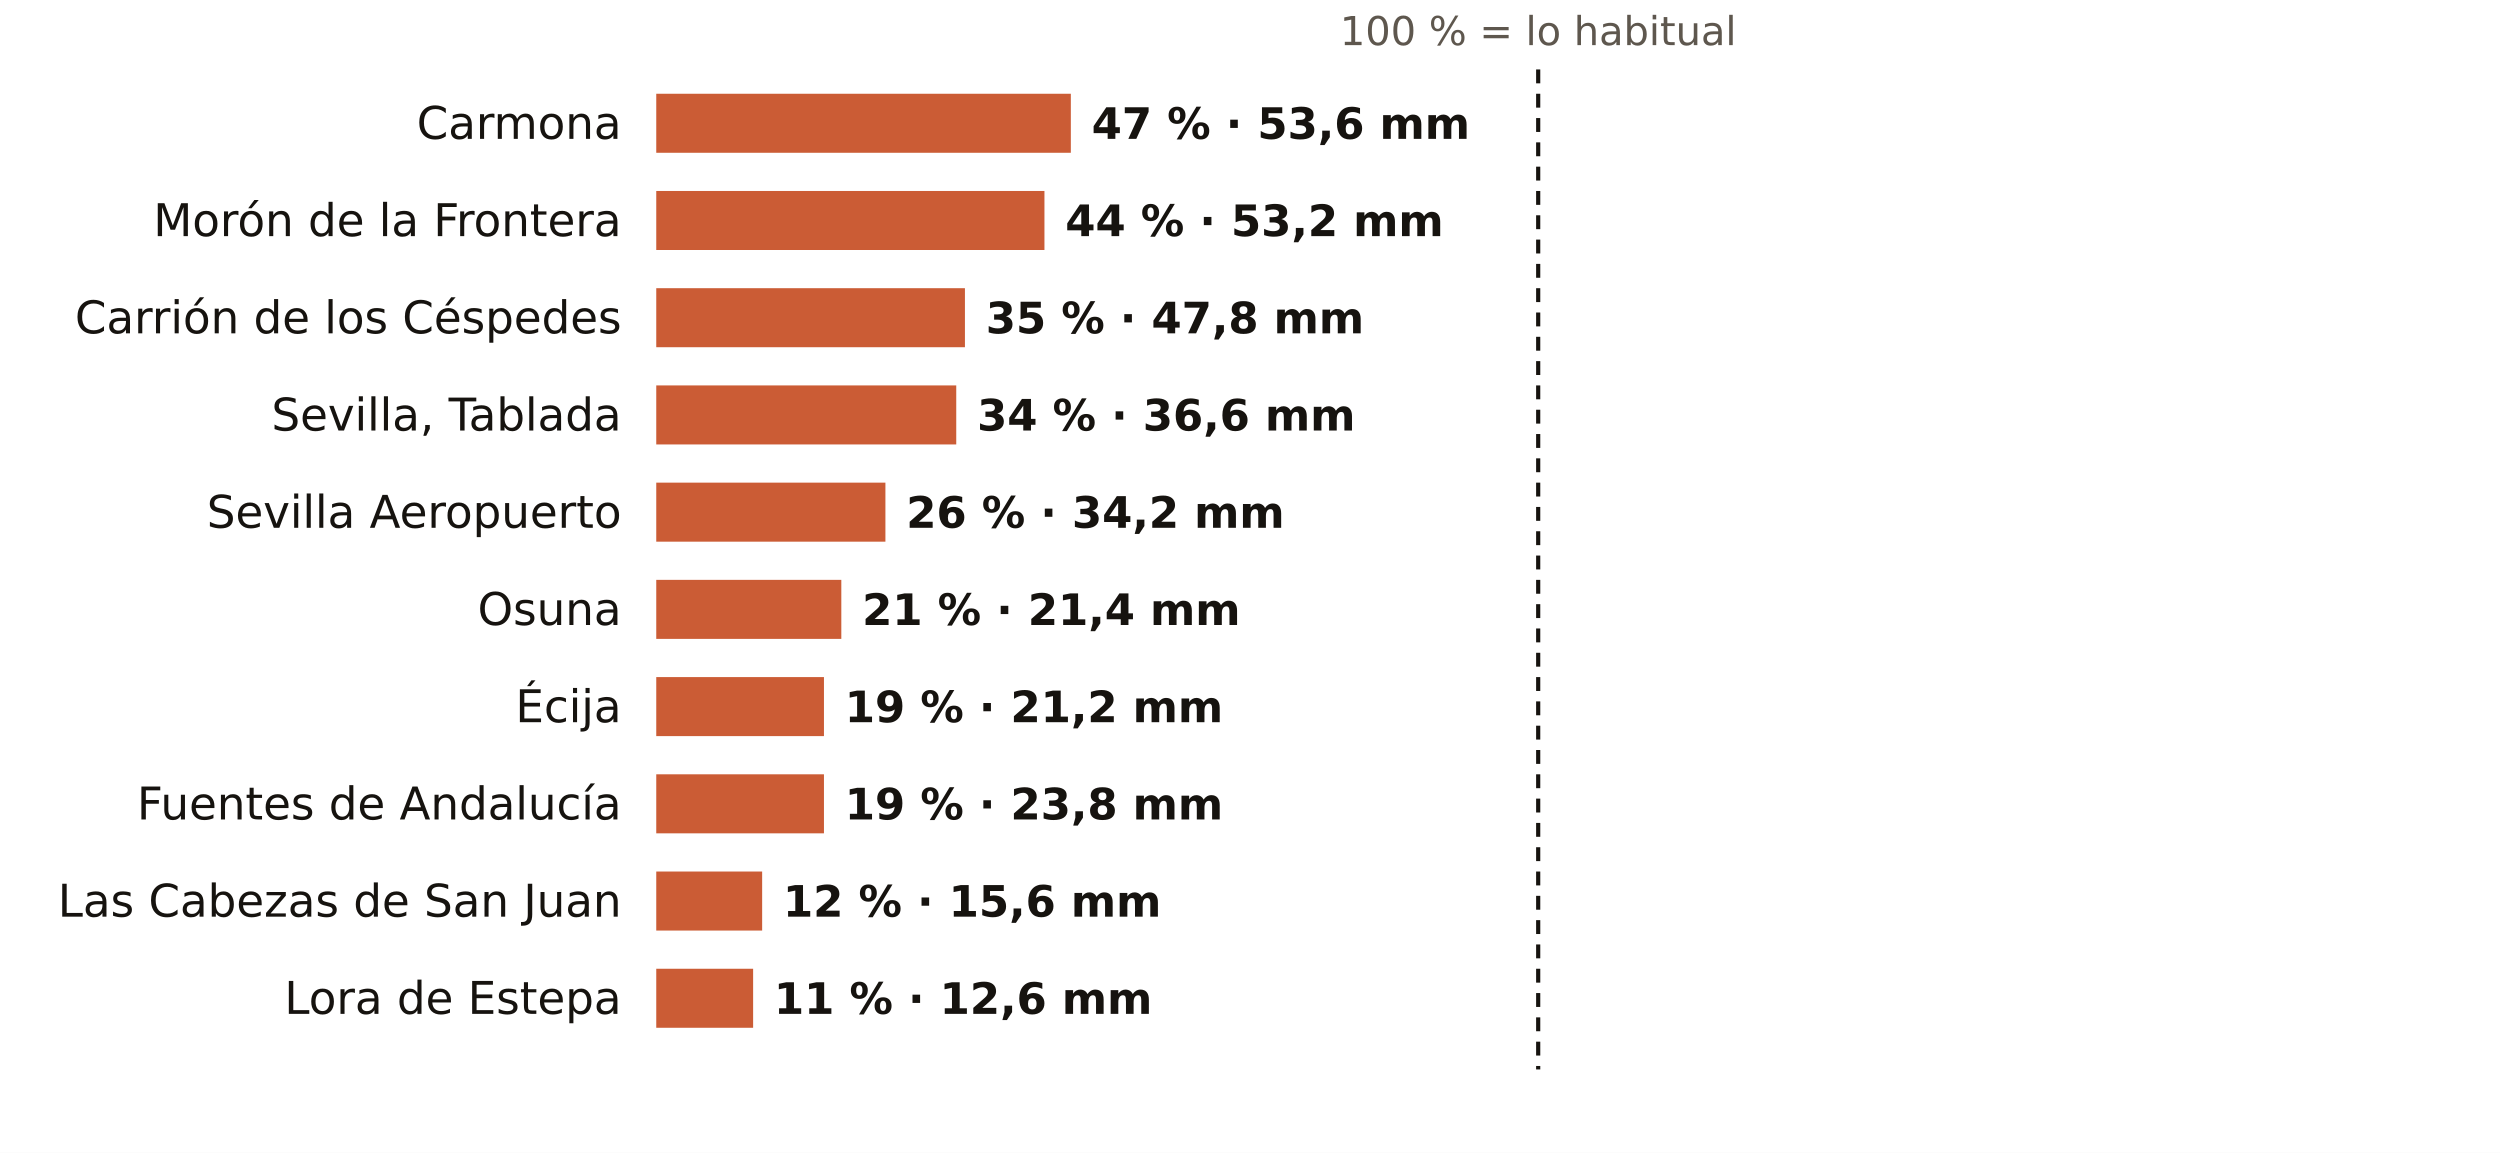
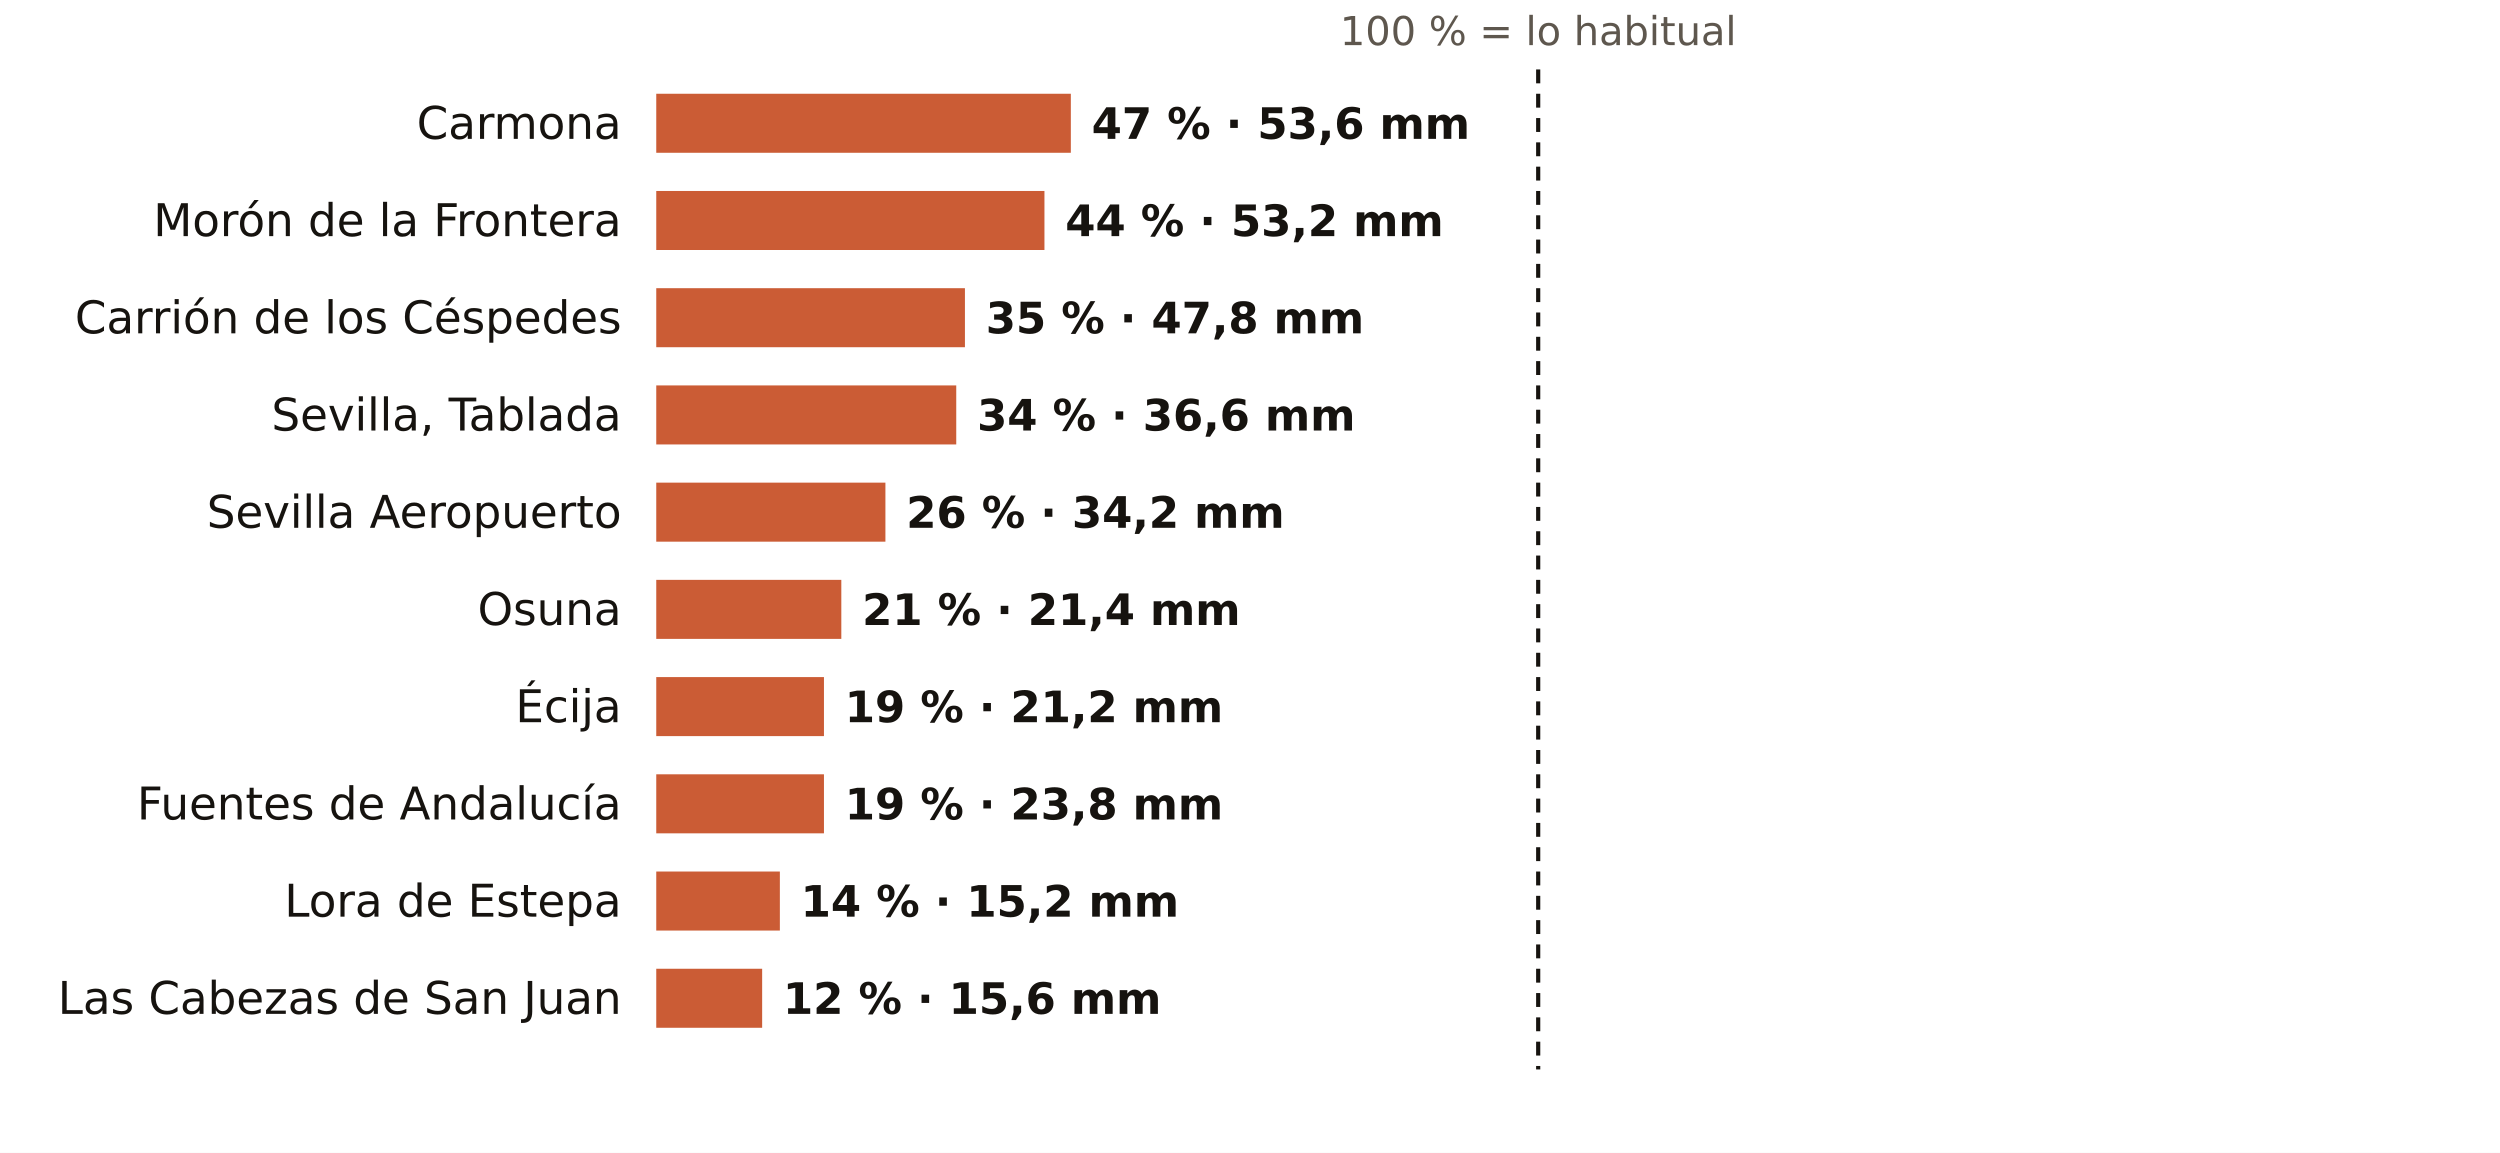
<svg xmlns="http://www.w3.org/2000/svg" viewBox="0 0 720 332" width="720" height="332" role="img" aria-label="El otoño en los pluviómetros de AEMET de Sevilla: % de lo habitual">
  <rect width="720" height="332" fill="#FFFFFF" />
  <text x="443.0" y="13.0" font-size="11.5" fill="#5E574E" text-anchor="middle" font-weight="400" font-family="Public Sans, DejaVu Sans, Arial, sans-serif">100 % = lo habitual</text>
  <text x="179.0" y="40.0" font-size="13" fill="#16130F" text-anchor="end" font-weight="500" font-family="Public Sans, DejaVu Sans, Arial, sans-serif">Carmona</text>
  <rect x="189" y="27" width="119.4" height="17" fill="#C4461A" opacity="0.88" />
  <text x="314.4" y="40.0" font-size="12.5" fill="#16130F" text-anchor="start" font-weight="600" font-family="Public Sans, DejaVu Sans, Arial, sans-serif">47 % · 53,6 mm</text>
  <text x="179.0" y="68.0" font-size="13" fill="#16130F" text-anchor="end" font-weight="500" font-family="Public Sans, DejaVu Sans, Arial, sans-serif">Morón de la Frontera</text>
  <rect x="189" y="55" width="111.8" height="17" fill="#C4461A" opacity="0.88" />
  <text x="306.8" y="68.0" font-size="12.5" fill="#16130F" text-anchor="start" font-weight="600" font-family="Public Sans, DejaVu Sans, Arial, sans-serif">44 % · 53,2 mm</text>
  <text x="179.0" y="96.0" font-size="13" fill="#16130F" text-anchor="end" font-weight="500" font-family="Public Sans, DejaVu Sans, Arial, sans-serif">Carrión de los Céspedes</text>
  <rect x="189" y="83" width="88.9" height="17" fill="#C4461A" opacity="0.88" />
  <text x="283.9" y="96.0" font-size="12.5" fill="#16130F" text-anchor="start" font-weight="600" font-family="Public Sans, DejaVu Sans, Arial, sans-serif">35 % · 47,8 mm</text>
  <text x="179.0" y="124.0" font-size="13" fill="#16130F" text-anchor="end" font-weight="500" font-family="Public Sans, DejaVu Sans, Arial, sans-serif">Sevilla, Tablada</text>
  <rect x="189" y="111" width="86.4" height="17" fill="#C4461A" opacity="0.88" />
  <text x="281.4" y="124.0" font-size="12.5" fill="#16130F" text-anchor="start" font-weight="600" font-family="Public Sans, DejaVu Sans, Arial, sans-serif">34 % · 36,6 mm</text>
  <text x="179.0" y="152.0" font-size="13" fill="#16130F" text-anchor="end" font-weight="500" font-family="Public Sans, DejaVu Sans, Arial, sans-serif">Sevilla Aeropuerto</text>
  <rect x="189" y="139" width="66.0" height="17" fill="#C4461A" opacity="0.88" />
  <text x="261.0" y="152.0" font-size="12.5" fill="#16130F" text-anchor="start" font-weight="600" font-family="Public Sans, DejaVu Sans, Arial, sans-serif">26 % · 34,2 mm</text>
  <text x="179.0" y="180.0" font-size="13" fill="#16130F" text-anchor="end" font-weight="500" font-family="Public Sans, DejaVu Sans, Arial, sans-serif">Osuna</text>
  <rect x="189" y="167" width="53.3" height="17" fill="#C4461A" opacity="0.88" />
  <text x="248.3" y="180.0" font-size="12.5" fill="#16130F" text-anchor="start" font-weight="600" font-family="Public Sans, DejaVu Sans, Arial, sans-serif">21 % · 21,4 mm</text>
  <text x="179.0" y="208.0" font-size="13" fill="#16130F" text-anchor="end" font-weight="500" font-family="Public Sans, DejaVu Sans, Arial, sans-serif">Écija</text>
  <rect x="189" y="195" width="48.3" height="17" fill="#C4461A" opacity="0.88" />
  <text x="243.3" y="208.0" font-size="12.5" fill="#16130F" text-anchor="start" font-weight="600" font-family="Public Sans, DejaVu Sans, Arial, sans-serif">19 % · 21,2 mm</text>
  <text x="179.0" y="236.0" font-size="13" fill="#16130F" text-anchor="end" font-weight="500" font-family="Public Sans, DejaVu Sans, Arial, sans-serif">Fuentes de Andalucía</text>
  <rect x="189" y="223" width="48.3" height="17" fill="#C4461A" opacity="0.88" />
  <text x="243.3" y="236.0" font-size="12.5" fill="#16130F" text-anchor="start" font-weight="600" font-family="Public Sans, DejaVu Sans, Arial, sans-serif">19 % · 23,8 mm</text>
-   <text x="179.0" y="264.0" font-size="13" fill="#16130F" text-anchor="end" font-weight="500" font-family="Public Sans, DejaVu Sans, Arial, sans-serif">Las Cabezas de San Juan</text>
-   <rect x="189" y="251" width="30.5" height="17" fill="#C4461A" opacity="0.88" />
-   <text x="225.5" y="264.0" font-size="12.5" fill="#16130F" text-anchor="start" font-weight="600" font-family="Public Sans, DejaVu Sans, Arial, sans-serif">12 % · 15,6 mm</text>
-   <text x="179.0" y="292.0" font-size="13" fill="#16130F" text-anchor="end" font-weight="500" font-family="Public Sans, DejaVu Sans, Arial, sans-serif">Lora de Estepa</text>
-   <rect x="189" y="279" width="27.9" height="17" fill="#C4461A" opacity="0.88" />
-   <text x="222.9" y="292.0" font-size="12.5" fill="#16130F" text-anchor="start" font-weight="600" font-family="Public Sans, DejaVu Sans, Arial, sans-serif">11 % · 12,6 mm</text>
+   <text x="179.0" y="264.0" font-size="13" fill="#16130F" text-anchor="end" font-weight="500" font-family="Public Sans, DejaVu Sans, Arial, sans-serif">Lora de Estepa</text>
+   <rect x="189" y="251" width="35.6" height="17" fill="#C4461A" opacity="0.88" />
+   <text x="230.6" y="264.0" font-size="12.5" fill="#16130F" text-anchor="start" font-weight="600" font-family="Public Sans, DejaVu Sans, Arial, sans-serif">14 % · 15,2 mm</text>
+   <text x="179.0" y="292.0" font-size="13" fill="#16130F" text-anchor="end" font-weight="500" font-family="Public Sans, DejaVu Sans, Arial, sans-serif">Las Cabezas de San Juan</text>
+   <rect x="189" y="279" width="30.5" height="17" fill="#C4461A" opacity="0.88" />
+   <text x="225.5" y="292.0" font-size="12.5" fill="#16130F" text-anchor="start" font-weight="600" font-family="Public Sans, DejaVu Sans, Arial, sans-serif">12 % · 15,6 mm</text>
  <line x1="443.0" x2="443.0" y1="20" y2="308" stroke="#16130F" stroke-width="1.2" stroke-dasharray="4 3" />
</svg>
